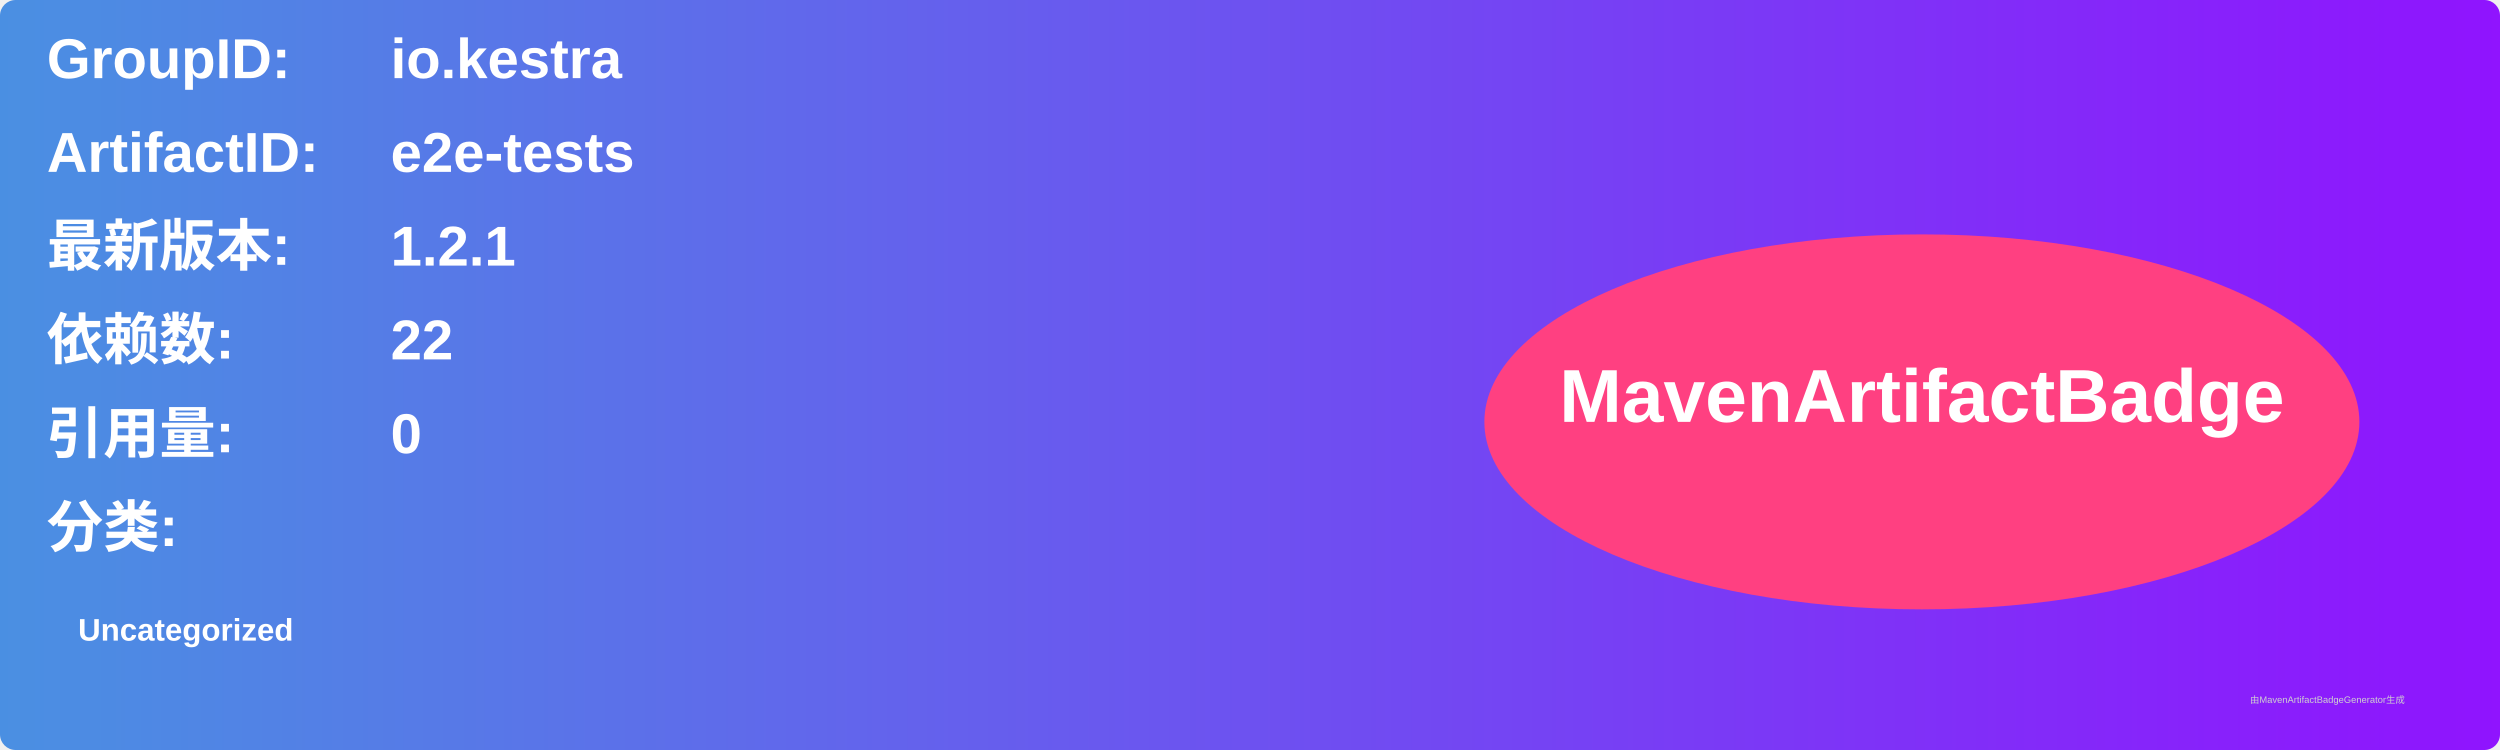
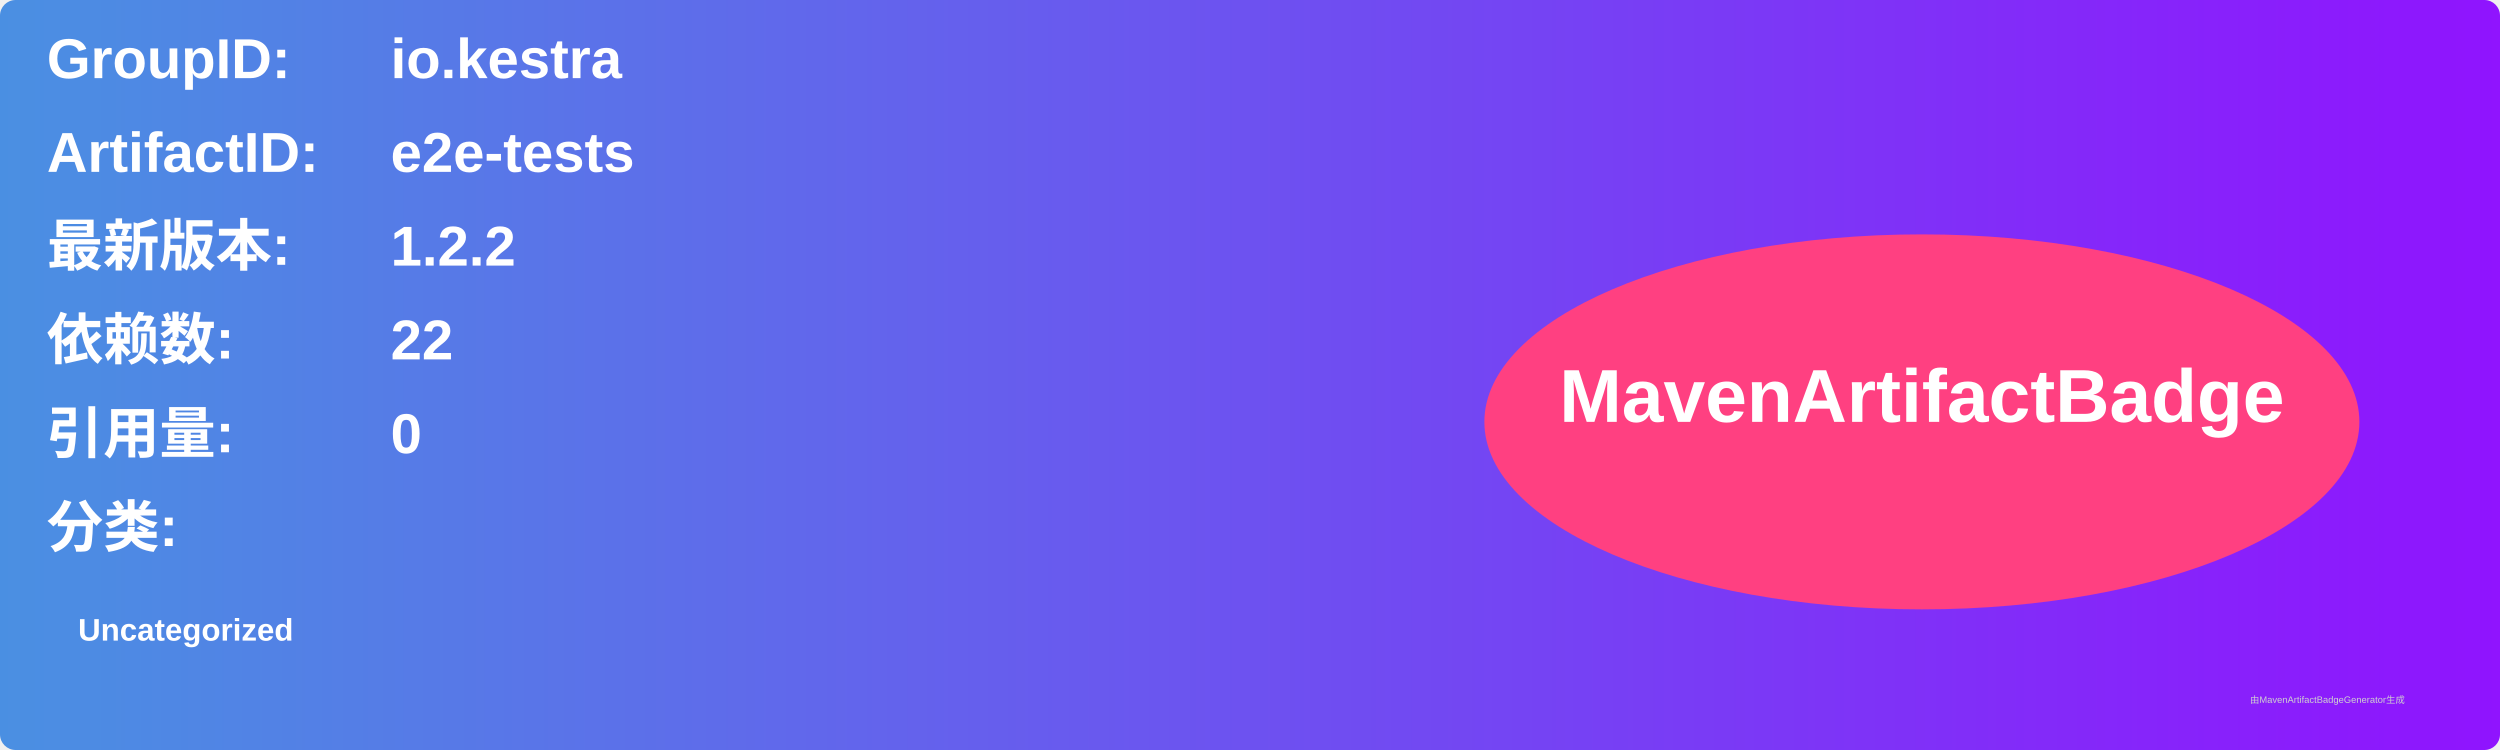
<svg xmlns="http://www.w3.org/2000/svg" width="800" height="240" viewBox="0 0 800 240">
  <linearGradient id="grad" x1="0%" y1="0%" x2="100%" y2="0%">
    <stop offset="0%" stop-color="#4a90e2" />
    <stop offset="100%" stop-color="#9013fe" />
  </linearGradient>
  <rect width="100%" height="100%" rx="5" ry="5" fill="url(#grad)" />
  <g transform="translate(15, 15)">
    <text x="0" y="10" font-family="Arial" font-size="18" fill="white" font-weight="bold" width="260">GroupID:</text>
    <text x="110" y="10" font-family="Arial" font-size="18" fill="white" font-weight="bold" width="460">io.kestra</text>
    <text x="0" y="40" font-family="Arial" font-size="18" fill="white" font-weight="bold" width="260">ArtifactID:</text>
    <text x="110" y="40" font-family="Arial" font-size="18" fill="white" font-weight="bold" width="460">e2e-tests</text>
    <text x="0" y="70" font-family="Arial" font-size="18" fill="white" font-weight="bold">最新版本:</text>
    <text x="110" y="70" font-family="Arial" font-size="18" fill="white" font-weight="bold">
-       <tspan font-weight="bold">1.2.1</tspan>
+       <tspan font-weight="bold">1.2.2</tspan>
    </text>
    <text x="0" y="100" font-family="Arial" font-size="18" fill="white" font-weight="bold">依赖数: </text>
    <text x="110" y="100" font-family="Arial" font-size="18" fill="white">
      <tspan font-weight="bold">22</tspan>
    </text>
    <text x="0" y="130" font-family="Arial" font-size="18" fill="white" font-weight="bold">引用量: </text>
    <text x="110" y="130" font-family="Arial" font-size="18" fill="white">
      <tspan font-weight="bold">0</tspan>
    </text>
    <text x="0" y="160" font-family="Arial" font-size="18" fill="white" font-weight="bold">分类:</text>
    <text x="10" y="190" font-family="Arial" font-size="10" fill="white">
      <tspan font-weight="bold">Uncategorized</tspan>
    </text>
    <ellipse cx="600" cy="120" rx="140" ry="60" fill="#ff4081" />
    <text x="600" y="120" text-anchor="middle" font-family="Arial" font-size="24" fill="white" font-weight="bold">MavenArtifactBadge</text>
  </g>
  <text x="720" y="225" font-family="Arial" font-size="3" fill="#d0d0d0">由MavenArtifactBadgeGenerator生成</text>
</svg>
